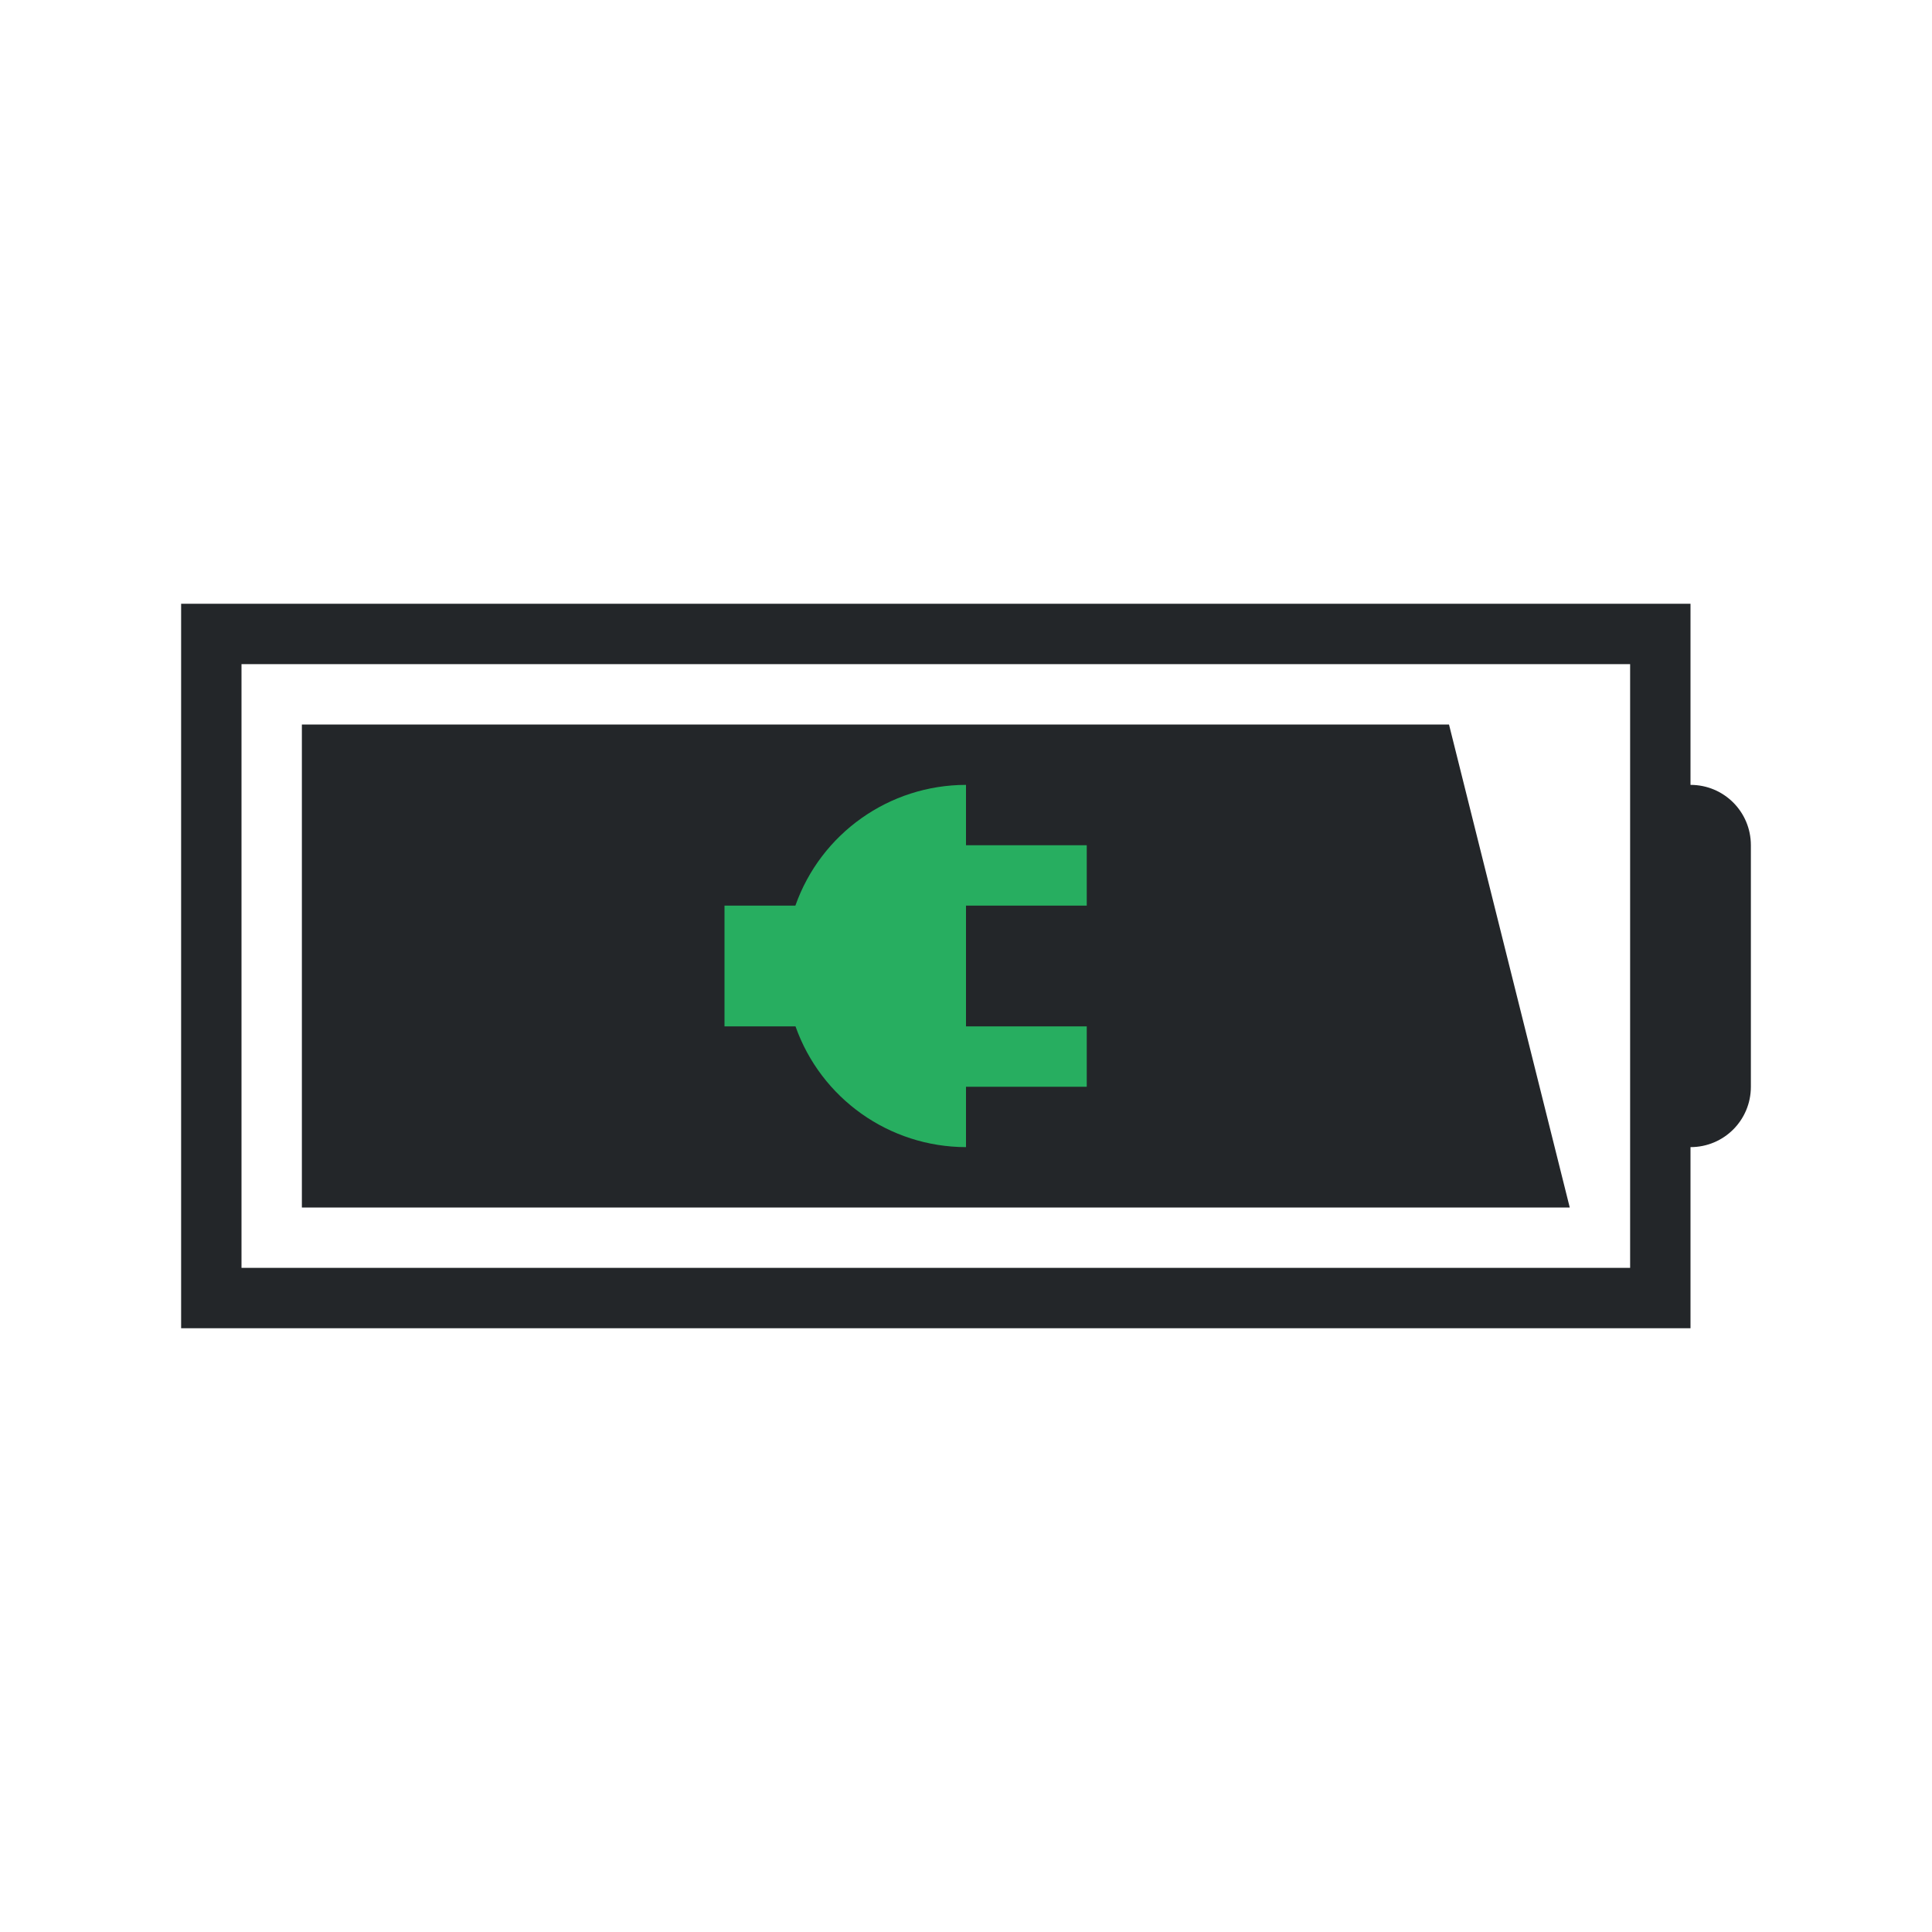
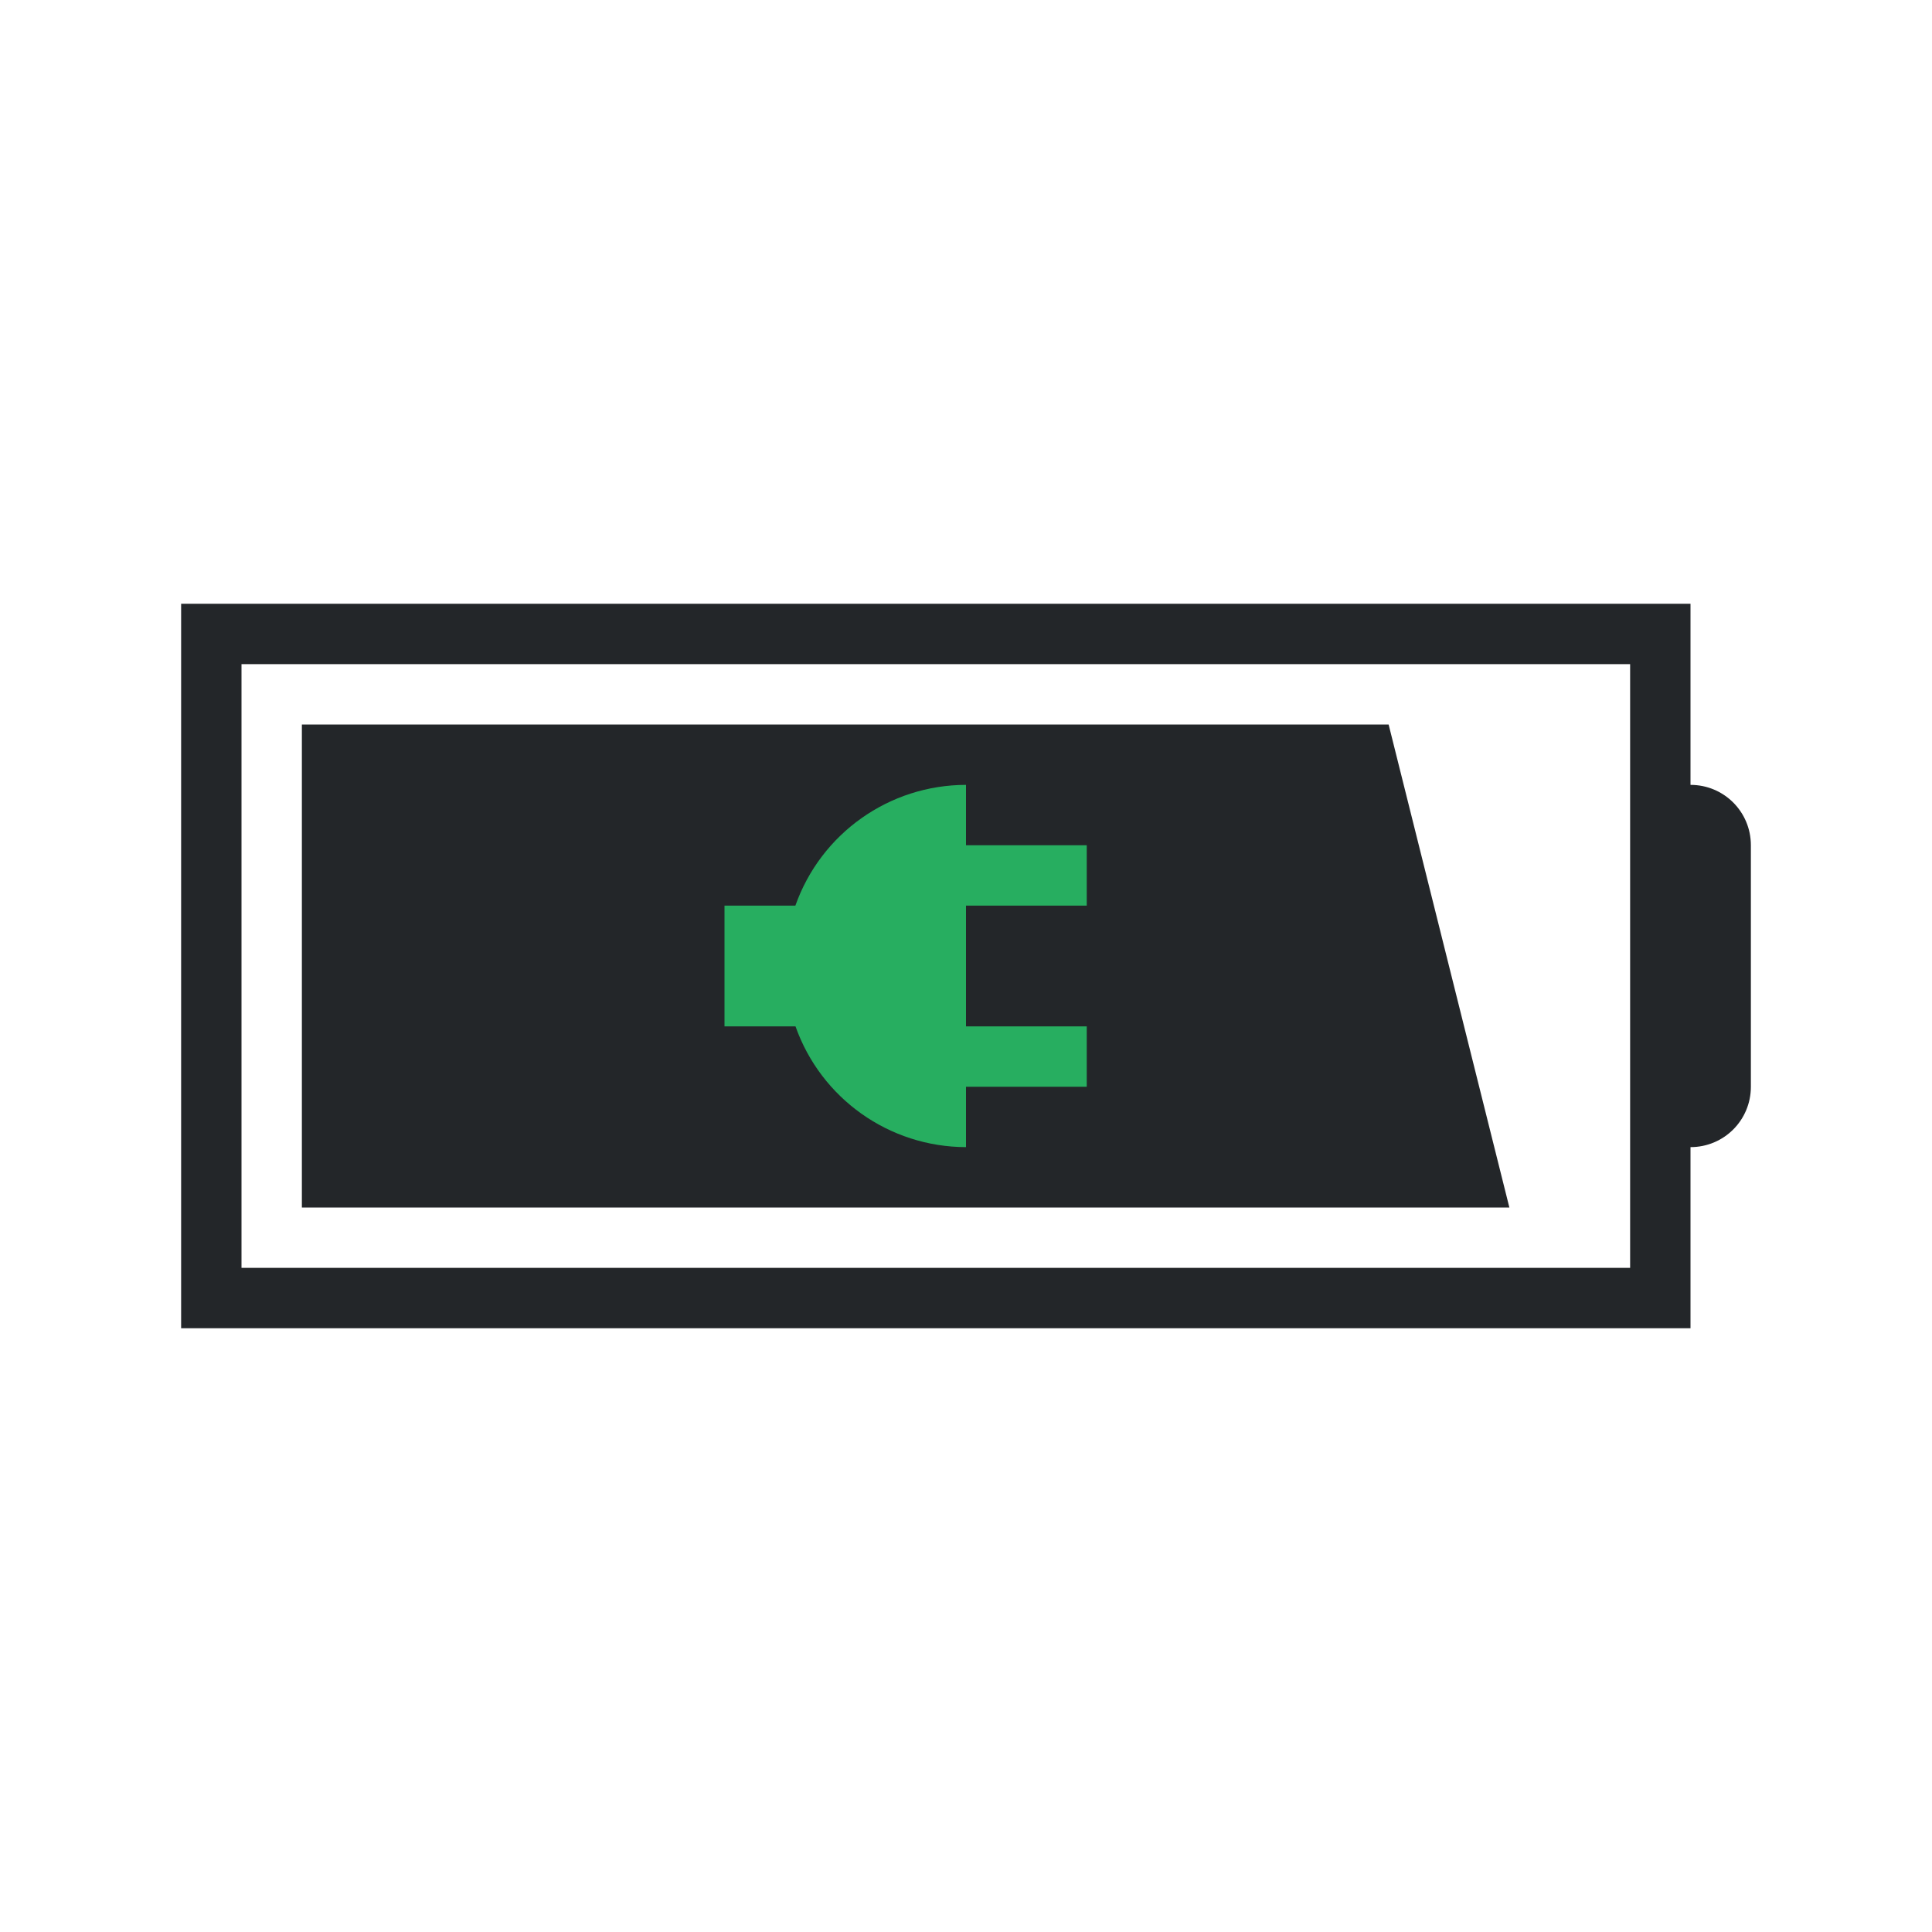
<svg xmlns="http://www.w3.org/2000/svg" height="32" width="32">
  <style type="text/css" id="current-color-scheme">
        .ColorScheme-Text {
            color:#232629;
        }
        .ColorScheme-PositiveText {
            color:#27ae60;
        }
    </style>
  <g class="ColorScheme-Text" fill="currentColor">
    <path d="M3 10v12h25v-3c.554 0 1-.446 1-1v-4c0-.554-.446-1-1-1v-3zm1 1h23v10H4z" />
-     <path d="M5 12h19l2 8H5z" />
+     <path d="M5 12h18l2 8H5z" />
  </g>
  <path d="M16 13a3 3 0 0 0-2.826 2H12v2h1.176A3 3 0 0 0 16 19v-1h2v-1h-2v-2h2v-1h-2z" class="ColorScheme-PositiveText" fill="currentColor" />
</svg>
